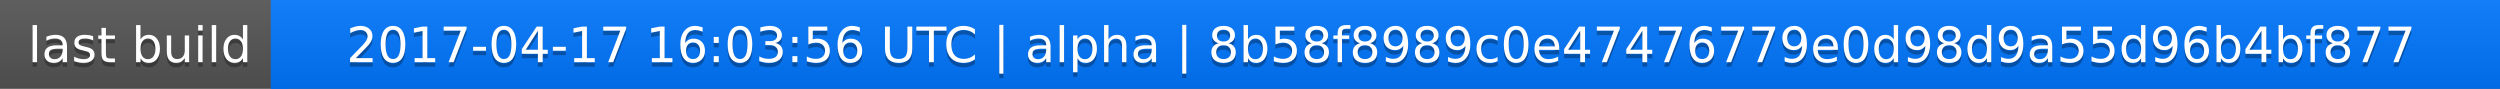
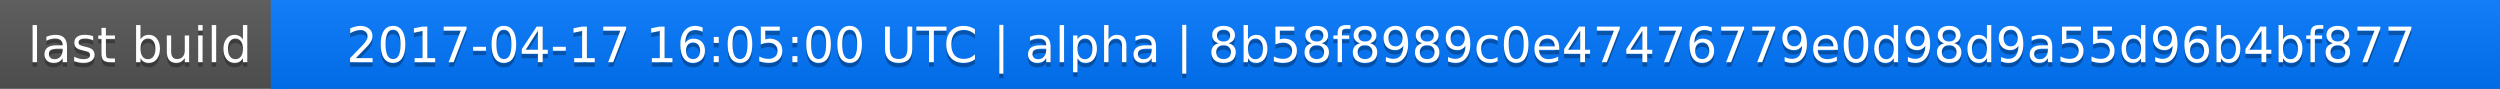
<svg xmlns="http://www.w3.org/2000/svg" width="563" height="20">
  <linearGradient id="a" x2="0" y2="100%">
    <stop offset="0" stop-color="#bbb" stop-opacity=".1" />
    <stop offset="1" stop-opacity=".1" />
  </linearGradient>
  <rect rx="0" width="563" height="20" fill="#555" />
  <rect rx="0" x="61" width="502" height="20" fill="#07f" />
  <path fill="#07f" d="M61 0h4v20h-4z" />
  <rect rx="0" width="563" height="20" fill="url(#a)" />
  <g fill="#fff" text-anchor="middle" font-family="DejaVu Sans,Verdana,Geneva,sans-serif" font-size="11">
    <text x="31.5" y="15" fill="#010101" fill-opacity=".3">last build</text>
    <text x="31.5" y="14">last build</text>
-     <text x="311" y="15" fill="#010101" fill-opacity=".3">2017-04-17 16:03:56 UTC | alpha | 8b58f8989c0e47476779e0d98d9a55d96b4bf877</text>
-     <text x="311" y="14">2017-04-17 16:03:56 UTC | alpha | 8b58f8989c0e47476779e0d98d9a55d96b4bf877</text>
+     <text x="311" y="15" fill="#010101" fill-opacity=".3">2017-04-17 16:05:00 UTC | alpha | 8b58f8989c0e47476779e0d98d9a55d96b4bf877</text>
+     <text x="311" y="14">2017-04-17 16:05:00 UTC | alpha | 8b58f8989c0e47476779e0d98d9a55d96b4bf877</text>
  </g>
</svg>
